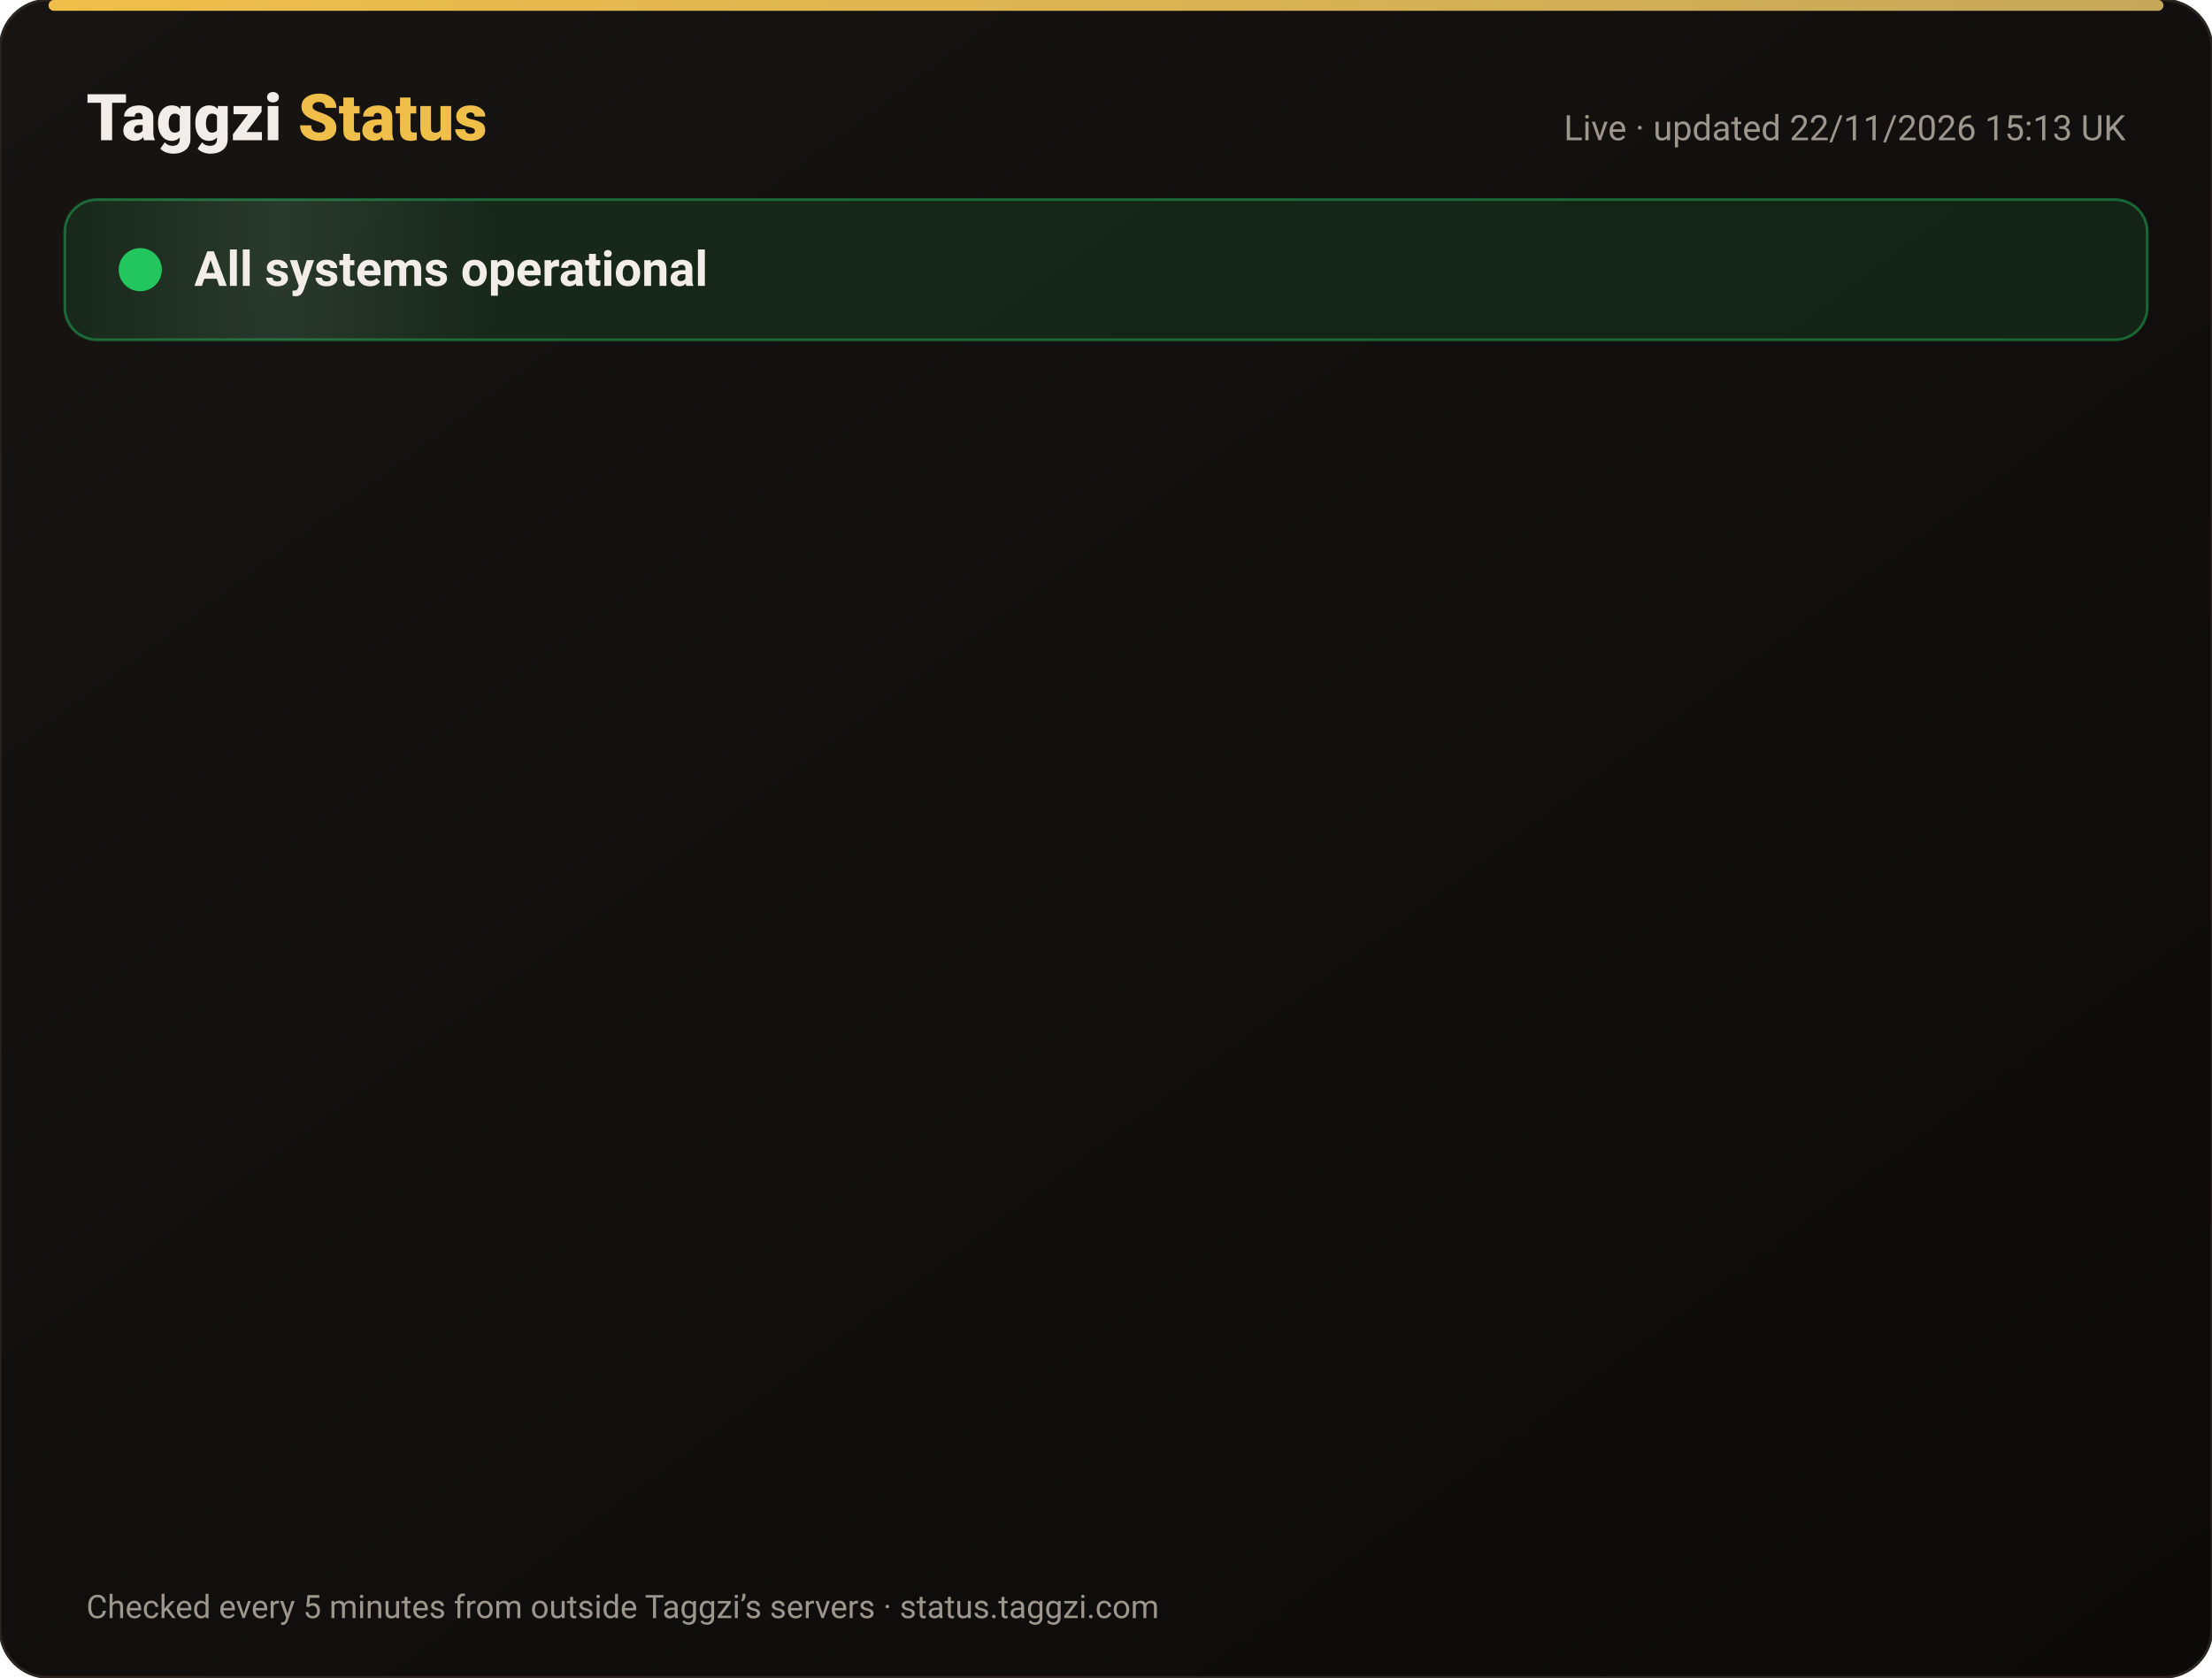
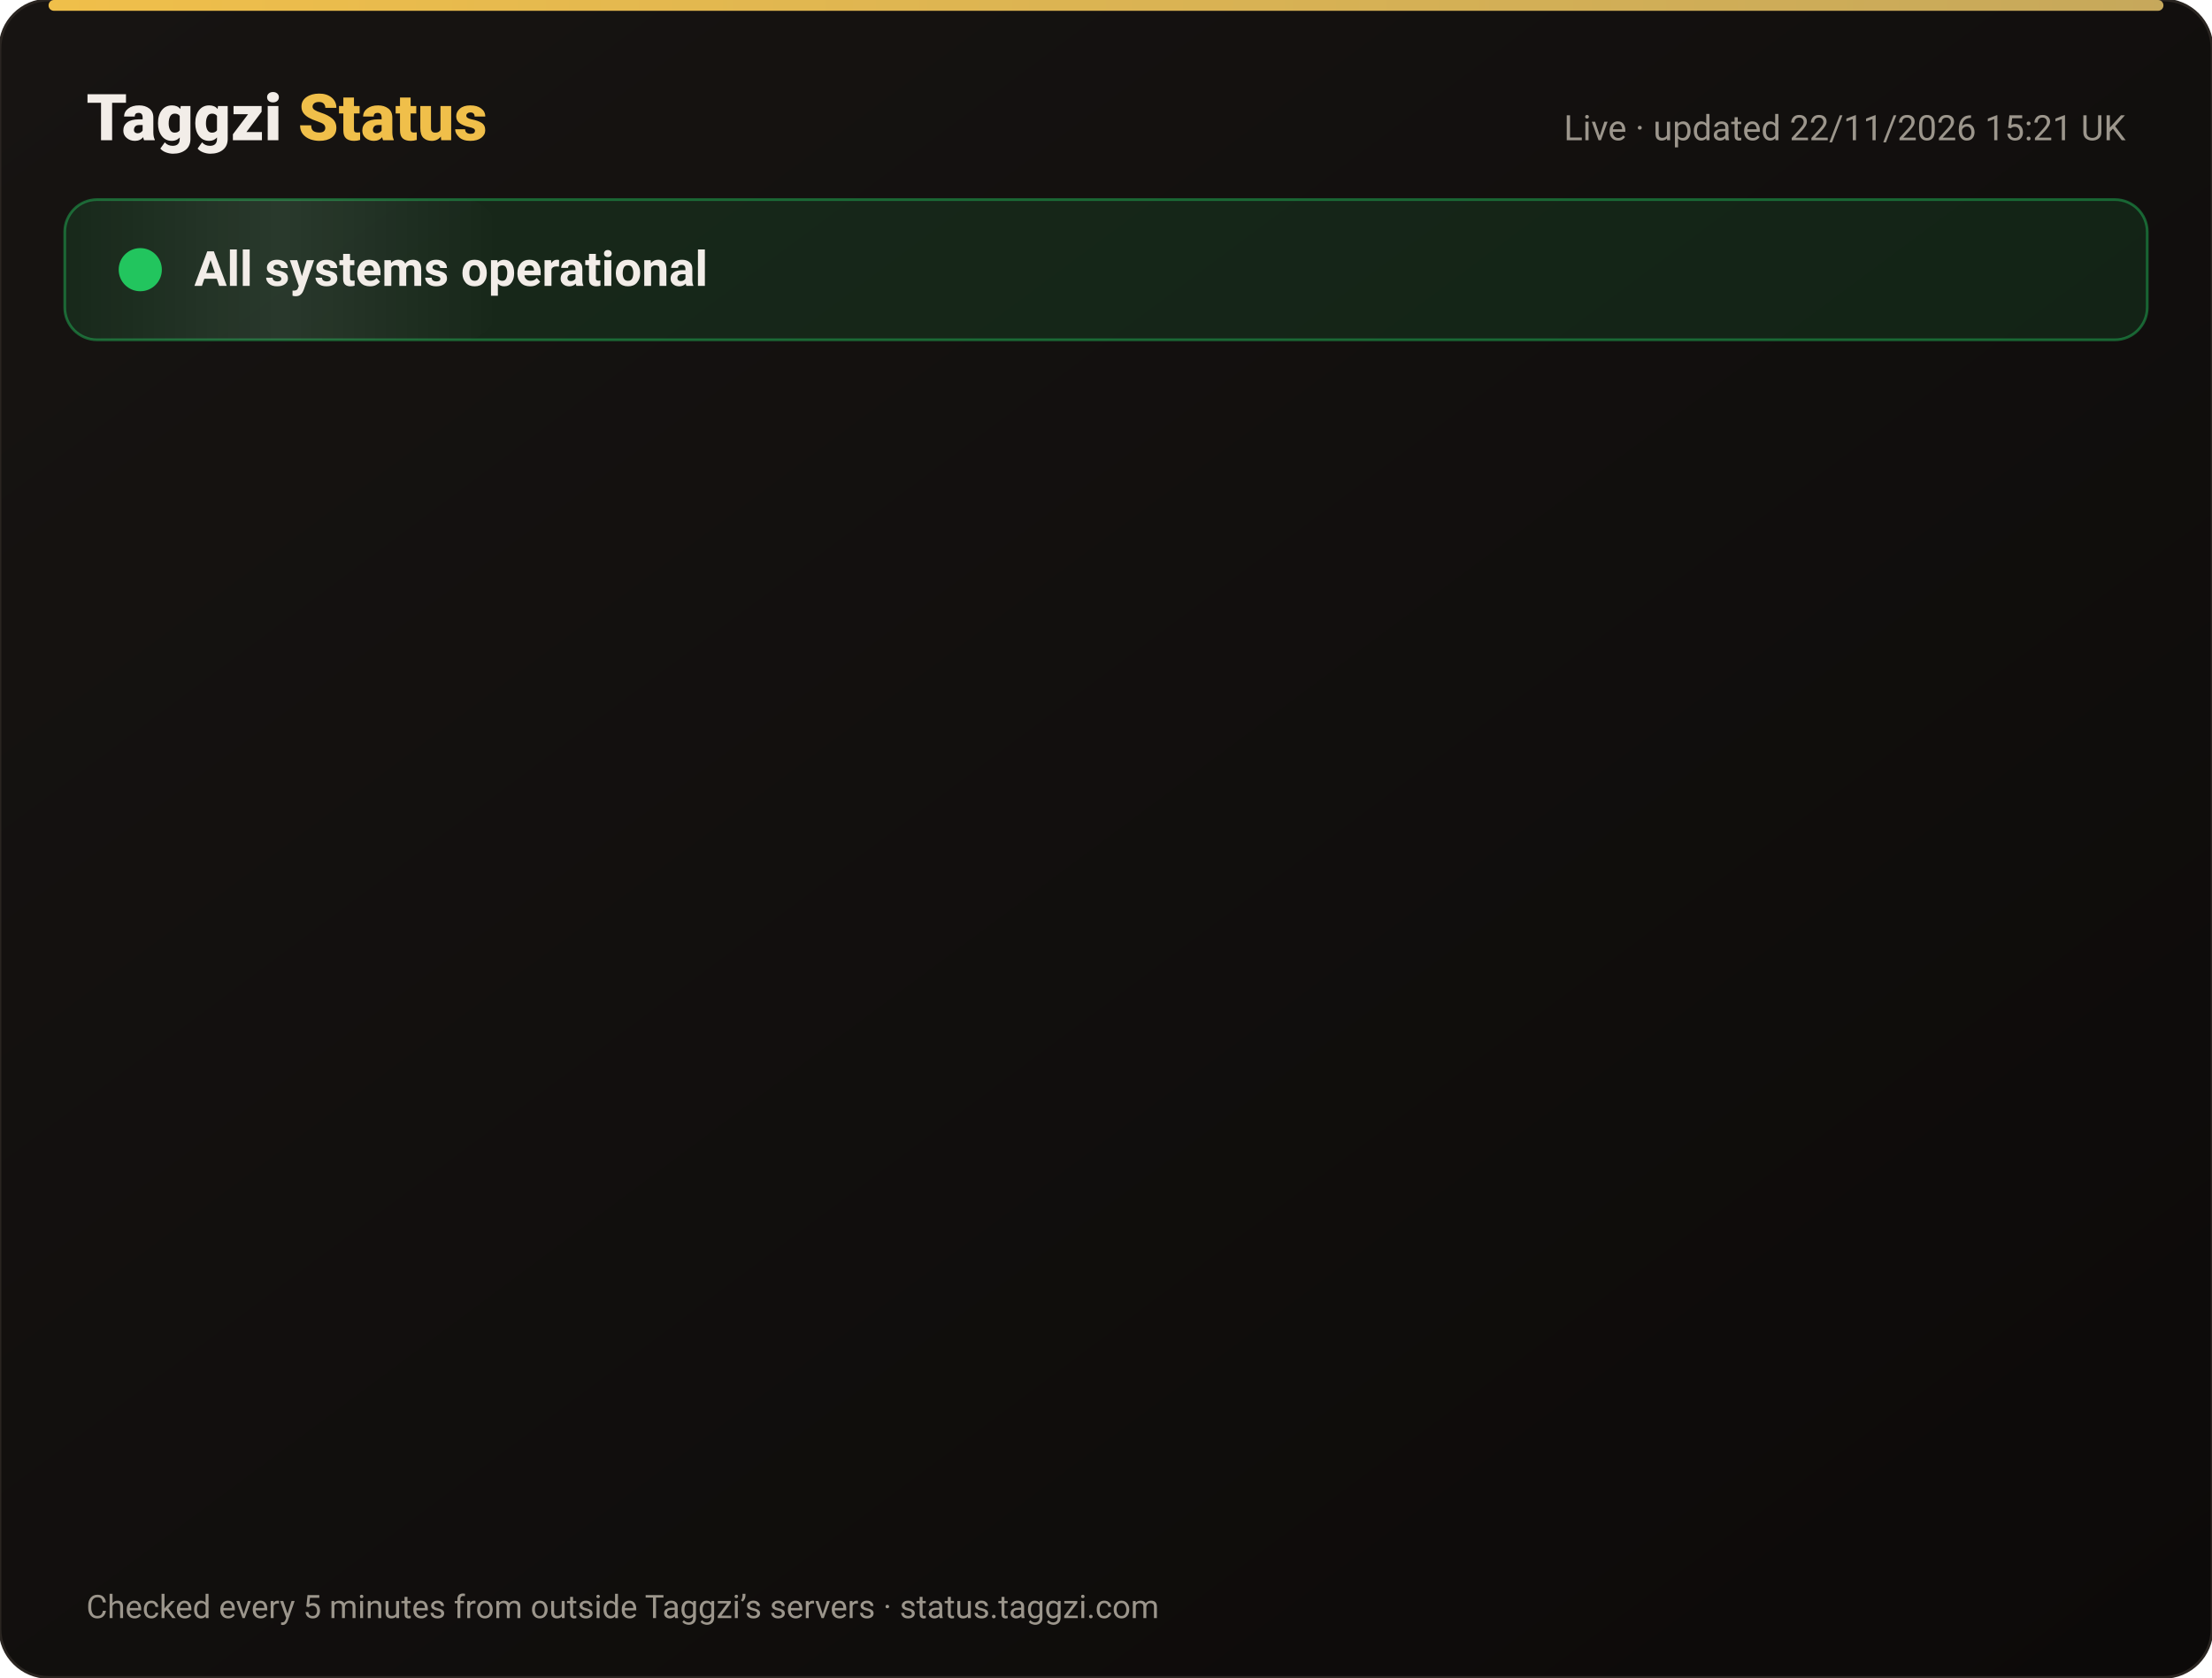
<svg xmlns="http://www.w3.org/2000/svg" width="820" height="622" viewBox="0 0 820 622" font-family="-apple-system,Segoe UI,Roboto,Helvetica,Arial,sans-serif">
  <defs>
    <linearGradient id="bg" x1="0" y1="0" x2="1" y2="1">
      <stop offset="0" stop-color="#171412" />
      <stop offset="1" stop-color="#0C0A09" />
    </linearGradient>
    <linearGradient id="gold" x1="0" x2="1">
      <stop offset="0" stop-color="#F0BF4A" />
      <stop offset="1" stop-color="#c6a85b" />
    </linearGradient>
    <linearGradient id="shine" x1="0" x2="1">
      <stop offset="0" stop-color="#fff" stop-opacity="0" />
      <stop offset=".5" stop-color="#fff" stop-opacity=".08" />
      <stop offset="1" stop-color="#fff" stop-opacity="0" />
    </linearGradient>
  </defs>
  <rect width="820" height="622" rx="18" fill="url(#bg)" stroke="#2a2521" />
  <rect x="18" y="0" width="784" height="4" rx="2" fill="url(#gold)" />
  <text x="32" y="52" font-size="24" font-weight="800" fill="#F2EDE8">Taggzi <tspan fill="#F0BF4A">Status</tspan>
  </text>
-   <text x="788" y="52" font-size="13" fill="#9C968C" text-anchor="end">Live · updated 22/11/2026 15:13 UK</text>
+   <text x="788" y="52" font-size="13" fill="#9C968C" text-anchor="end">Live · updated 22/11/2026 15:21 UK</text>
  <rect x="24" y="74" width="772" height="52" rx="12" fill="#22c55e" fill-opacity=".12" stroke="#22c55e" stroke-opacity=".45" />
  <rect x="24" y="74" width="160" height="52" rx="12" fill="url(#shine)">
    <animate attributeName="x" from="-160" to="820" dur="4s" repeatCount="indefinite" />
  </rect>
  <circle cx="52" cy="100" r="7" fill="#22c55e" />
  <circle cx="52" cy="100" r="7" fill="none" stroke="#22c55e" stroke-width="2">
    <animate attributeName="r" values="7;15;7" dur="2s" repeatCount="indefinite" />
    <animate attributeName="opacity" values=".9;0;.9" dur="2s" repeatCount="indefinite" />
  </circle>
  <text x="72" y="106" font-size="18" font-weight="700" fill="#F2EDE8">All systems operational</text>
  <g opacity="0">
    <animate attributeName="opacity" from="0" to="1" begin="0.00s" dur=".6s" fill="freeze" />
    <line x1="32" y1="188" x2="788" y2="188" stroke="#2a2521" />
    <circle cx="44" cy="166" r="6" fill="#22c55e">
      <animate attributeName="opacity" values="1;.45;1" dur="2.4s" begin="0.00s" repeatCount="indefinite" />
    </circle>
    <text x="62" y="171" font-size="15" font-weight="650" fill="#F2EDE8">Website</text>
    <text x="630" y="171" font-size="13" fill="#9C968C" text-anchor="end">99.98% uptime</text>
    <rect x="648" y="154" width="140" height="24" rx="12" fill="#22c55e" fill-opacity=".14" stroke="#22c55e" stroke-opacity=".5" />
    <text x="718" y="171" font-size="12" font-weight="700" fill="#22c55e" text-anchor="middle">Operational</text>
  </g>
  <g opacity="0">
    <animate attributeName="opacity" from="0" to="1" begin="0.15s" dur=".6s" fill="freeze" />
    <line x1="32" y1="234" x2="788" y2="234" stroke="#2a2521" />
    <circle cx="44" cy="212" r="6" fill="#22c55e">
      <animate attributeName="opacity" values="1;.45;1" dur="2.4s" begin="0.15s" repeatCount="indefinite" />
    </circle>
    <text x="62" y="217" font-size="15" font-weight="650" fill="#F2EDE8">Tag scans</text>
    <text x="630" y="217" font-size="13" fill="#9C968C" text-anchor="end">99.98% uptime</text>
    <rect x="648" y="200" width="140" height="24" rx="12" fill="#22c55e" fill-opacity=".14" stroke="#22c55e" stroke-opacity=".5" />
    <text x="718" y="217" font-size="12" font-weight="700" fill="#22c55e" text-anchor="middle">Operational</text>
  </g>
  <g opacity="0">
    <animate attributeName="opacity" from="0" to="1" begin="0.30s" dur=".6s" fill="freeze" />
    <line x1="32" y1="280" x2="788" y2="280" stroke="#2a2521" />
    <circle cx="44" cy="258" r="6" fill="#22c55e">
      <animate attributeName="opacity" values="1;.45;1" dur="2.4s" begin="0.30s" repeatCount="indefinite" />
    </circle>
    <text x="62" y="263" font-size="15" font-weight="650" fill="#F2EDE8">Manual tag lookup</text>
    <text x="630" y="263" font-size="13" fill="#9C968C" text-anchor="end">99.98% uptime</text>
    <rect x="648" y="246" width="140" height="24" rx="12" fill="#22c55e" fill-opacity=".14" stroke="#22c55e" stroke-opacity=".5" />
    <text x="718" y="263" font-size="12" font-weight="700" fill="#22c55e" text-anchor="middle">Operational</text>
  </g>
  <g opacity="0">
    <animate attributeName="opacity" from="0" to="1" begin="0.45s" dur=".6s" fill="freeze" />
    <line x1="32" y1="326" x2="788" y2="326" stroke="#2a2521" />
    <circle cx="44" cy="304" r="6" fill="#22c55e">
      <animate attributeName="opacity" values="1;.45;1" dur="2.4s" begin="0.45s" repeatCount="indefinite" />
    </circle>
    <text x="62" y="309" font-size="15" font-weight="650" fill="#F2EDE8">App &amp; login</text>
    <text x="630" y="309" font-size="13" fill="#9C968C" text-anchor="end">99.98% uptime</text>
    <rect x="648" y="292" width="140" height="24" rx="12" fill="#22c55e" fill-opacity=".14" stroke="#22c55e" stroke-opacity=".5" />
    <text x="718" y="309" font-size="12" font-weight="700" fill="#22c55e" text-anchor="middle">Operational</text>
  </g>
  <g opacity="0">
    <animate attributeName="opacity" from="0" to="1" begin="0.60s" dur=".6s" fill="freeze" />
    <line x1="32" y1="372" x2="788" y2="372" stroke="#2a2521" />
    <circle cx="44" cy="350" r="6" fill="#22c55e">
      <animate attributeName="opacity" values="1;.45;1" dur="2.4s" begin="0.60s" repeatCount="indefinite" />
    </circle>
    <text x="62" y="355" font-size="15" font-weight="650" fill="#F2EDE8">Community alerts</text>
    <text x="630" y="355" font-size="13" fill="#9C968C" text-anchor="end">99.98% uptime</text>
    <rect x="648" y="338" width="140" height="24" rx="12" fill="#22c55e" fill-opacity=".14" stroke="#22c55e" stroke-opacity=".5" />
    <text x="718" y="355" font-size="12" font-weight="700" fill="#22c55e" text-anchor="middle">Operational</text>
  </g>
  <g opacity="0">
    <animate attributeName="opacity" from="0" to="1" begin="0.75s" dur=".6s" fill="freeze" />
    <line x1="32" y1="418" x2="788" y2="418" stroke="#2a2521" />
    <circle cx="44" cy="396" r="6" fill="#22c55e">
      <animate attributeName="opacity" values="1;.45;1" dur="2.4s" begin="0.75s" repeatCount="indefinite" />
    </circle>
    <text x="62" y="401" font-size="15" font-weight="650" fill="#F2EDE8">Private calling</text>
    <text x="630" y="401" font-size="13" fill="#9C968C" text-anchor="end">99.98% uptime</text>
    <rect x="648" y="384" width="140" height="24" rx="12" fill="#22c55e" fill-opacity=".14" stroke="#22c55e" stroke-opacity=".5" />
    <text x="718" y="401" font-size="12" font-weight="700" fill="#22c55e" text-anchor="middle">Operational</text>
  </g>
  <g opacity="0">
    <animate attributeName="opacity" from="0" to="1" begin="0.90s" dur=".6s" fill="freeze" />
    <line x1="32" y1="464" x2="788" y2="464" stroke="#2a2521" />
    <circle cx="44" cy="442" r="6" fill="#22c55e">
      <animate attributeName="opacity" values="1;.45;1" dur="2.4s" begin="0.90s" repeatCount="indefinite" />
    </circle>
    <text x="62" y="447" font-size="15" font-weight="650" fill="#F2EDE8">Payments</text>
    <text x="630" y="447" font-size="13" fill="#9C968C" text-anchor="end">99.97% uptime</text>
    <rect x="648" y="430" width="140" height="24" rx="12" fill="#22c55e" fill-opacity=".14" stroke="#22c55e" stroke-opacity=".5" />
    <text x="718" y="447" font-size="12" font-weight="700" fill="#22c55e" text-anchor="middle">Operational</text>
  </g>
  <g opacity="0">
    <animate attributeName="opacity" from="0" to="1" begin="1.05s" dur=".6s" fill="freeze" />
    <line x1="32" y1="510" x2="788" y2="510" stroke="#2a2521" />
    <circle cx="44" cy="488" r="6" fill="#22c55e">
      <animate attributeName="opacity" values="1;.45;1" dur="2.4s" begin="1.05s" repeatCount="indefinite" />
    </circle>
    <text x="62" y="493" font-size="15" font-weight="650" fill="#F2EDE8">Email &amp; support</text>
    <text x="630" y="493" font-size="13" fill="#9C968C" text-anchor="end">99.98% uptime</text>
    <rect x="648" y="476" width="140" height="24" rx="12" fill="#22c55e" fill-opacity=".14" stroke="#22c55e" stroke-opacity=".5" />
    <text x="718" y="493" font-size="12" font-weight="700" fill="#22c55e" text-anchor="middle">Operational</text>
  </g>
  <g opacity="0">
    <animate attributeName="opacity" from="0" to="1" begin="1.20s" dur=".6s" fill="freeze" />
    <line x1="32" y1="556" x2="788" y2="556" stroke="#2a2521" />
    <circle cx="44" cy="534" r="6" fill="#22c55e">
      <animate attributeName="opacity" values="1;.45;1" dur="2.4s" begin="1.20s" repeatCount="indefinite" />
    </circle>
    <text x="62" y="539" font-size="15" font-weight="650" fill="#F2EDE8">Secure connection (SSL)</text>
    <text x="630" y="539" font-size="13" fill="#9C968C" text-anchor="end">100.00% uptime</text>
    <rect x="648" y="522" width="140" height="24" rx="12" fill="#22c55e" fill-opacity=".14" stroke="#22c55e" stroke-opacity=".5" />
    <text x="718" y="539" font-size="12" font-weight="700" fill="#22c55e" text-anchor="middle">Operational</text>
  </g>
  <text x="32" y="600" font-size="12" fill="#9C968C">Checked every 5 minutes from outside Taggzi’s servers · status.taggzi.com</text>
</svg>
